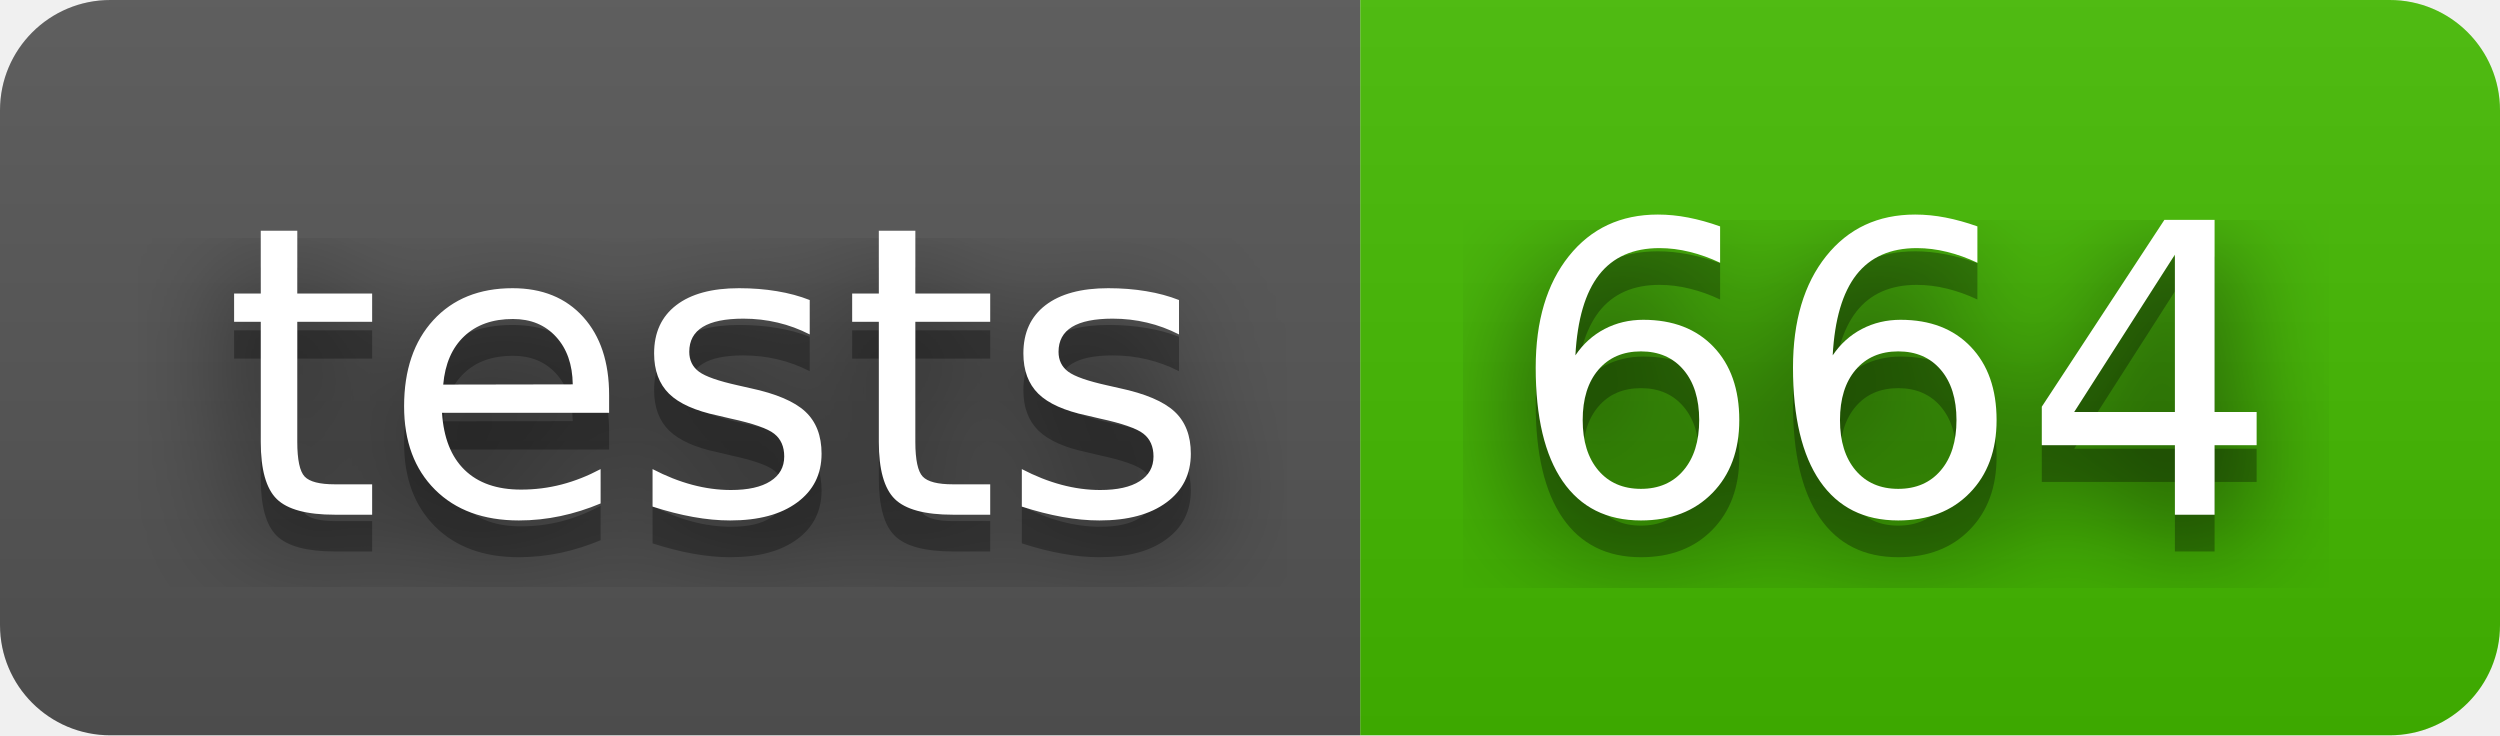
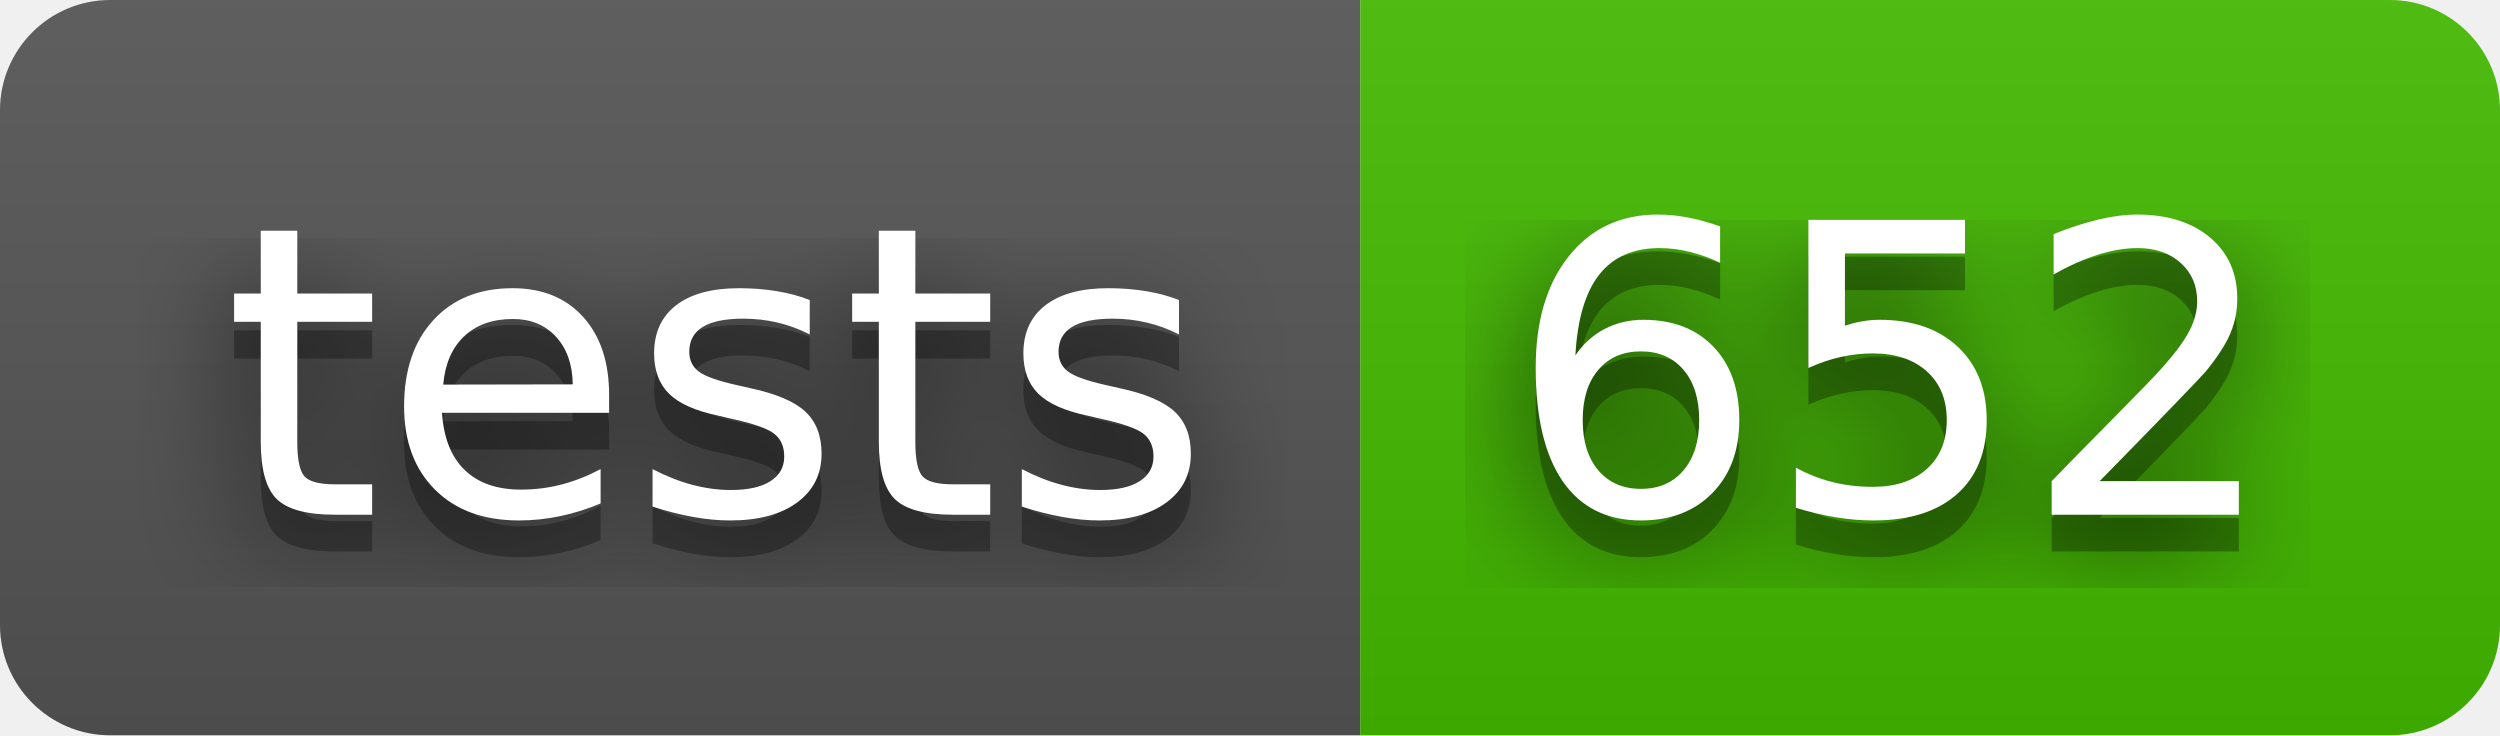
- <svg xmlns="http://www.w3.org/2000/svg" width="68" height="20" role="img" aria-label="tests: 664">
+ <svg xmlns="http://www.w3.org/2000/svg" width="68" height="20" role="img" aria-label="tests: 652">
  <filter id="blur">
    <feGaussianBlur stdDeviation="16" />
  </filter>
  <linearGradient id="s" x2="0" y2="100%">
    <stop offset="0" stop-color="#bbb" stop-opacity=".1" />
    <stop offset="1" stop-opacity=".1" />
  </linearGradient>
  <clipPath id="r">
    <rect width="68" height="20" rx="3" />
  </clipPath>
  <g clip-path="url(#r)">
    <rect width="37" height="20" fill="#555" />
    <rect x="37" width="31" height="20" fill="#4b0" />
    <rect width="68" height="20" fill="url(#s)" />
  </g>
  <g fill="#fff" text-anchor="middle" font-family="Verdana,Geneva,DejaVu Sans,sans-serif" text-rendering="geometricPrecision" font-size="110">
    <g transform="scale(.1)">
      <g aria-hidden="true" fill="#010101">
        <text x="195" y="150" fill-opacity=".8" filter="url(#blur)" textLength="270">tests</text>
        <text x="195" y="150" fill-opacity=".3" textLength="270">tests</text>
      </g>
      <text x="195" y="140" textLength="270">tests</text>
    </g>
    <g transform="scale(.1)">
      <g aria-hidden="true" fill="#010101">
-         <text x="515" y="150" fill-opacity=".8" filter="url(#blur)" textLength="210">664</text>
-         <text x="515" y="150" fill-opacity=".3" textLength="210">664</text>
+         <text x="515" y="150" fill-opacity=".8" filter="url(#blur)" textLength="210">652</text>
+         <text x="515" y="150" fill-opacity=".3" textLength="210">652</text>
      </g>
-       <text x="515" y="140" textLength="210">664</text>
+       <text x="515" y="140" textLength="210">652</text>
    </g>
  </g>
</svg>
